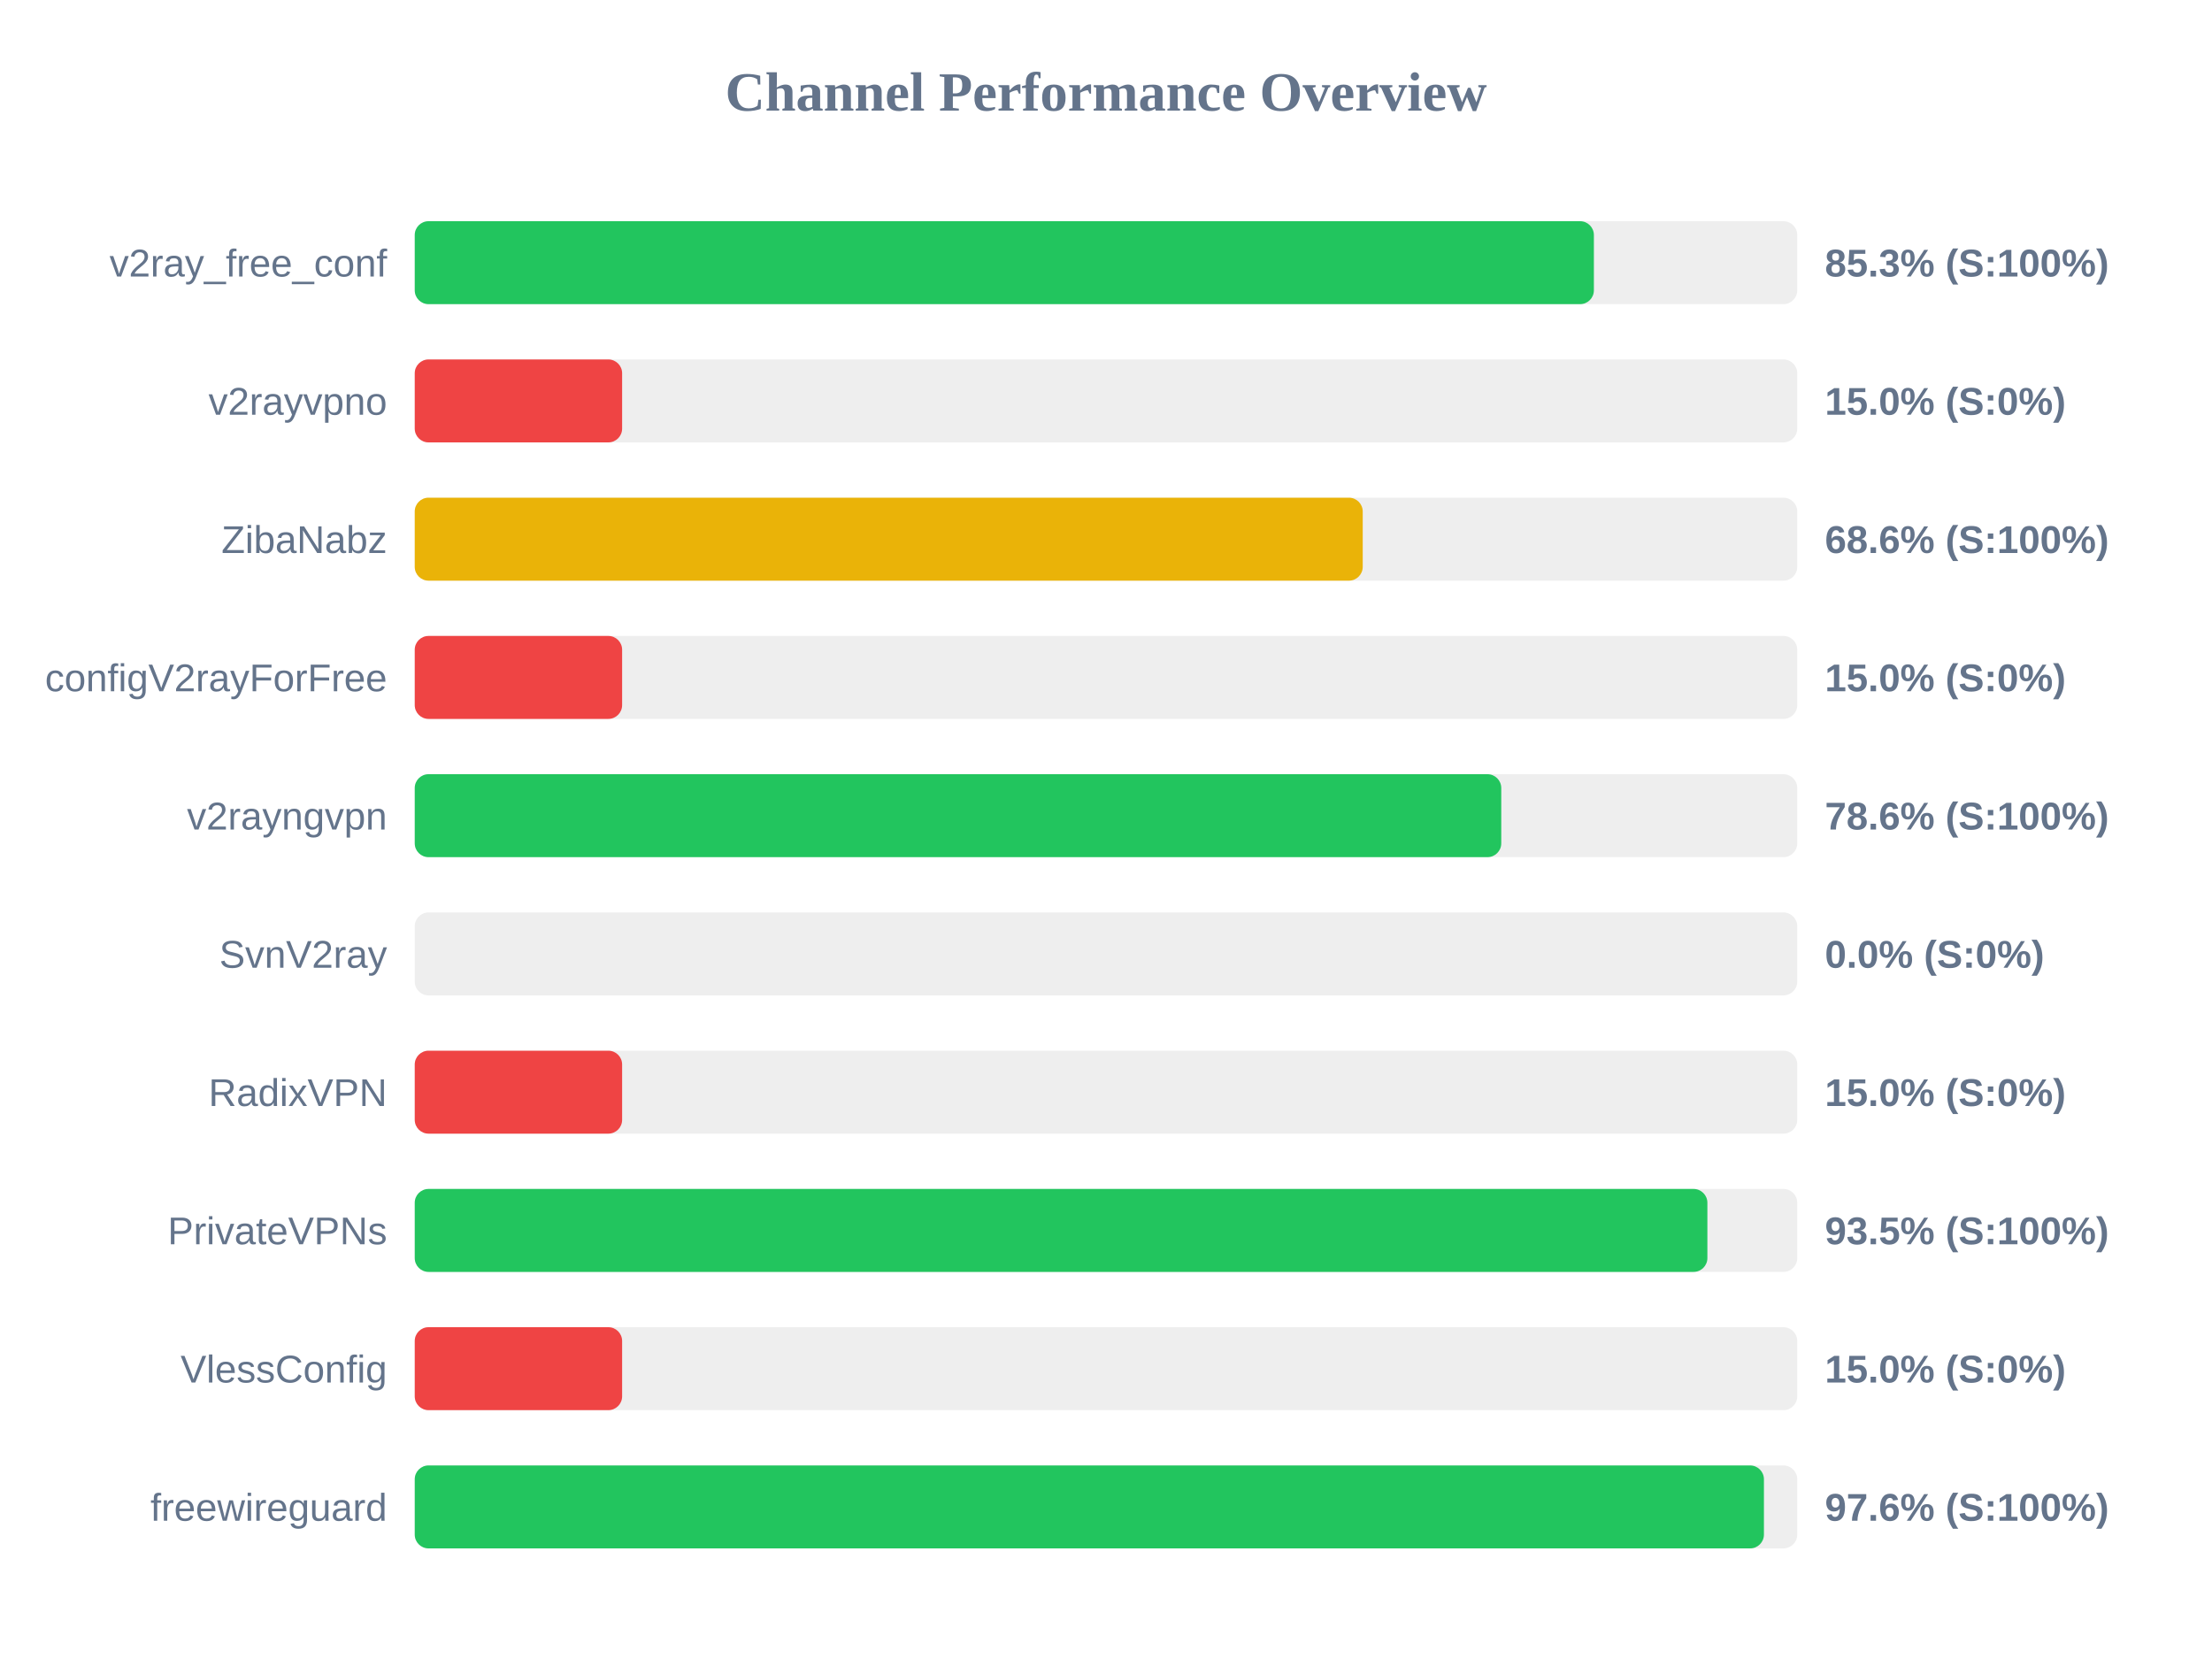
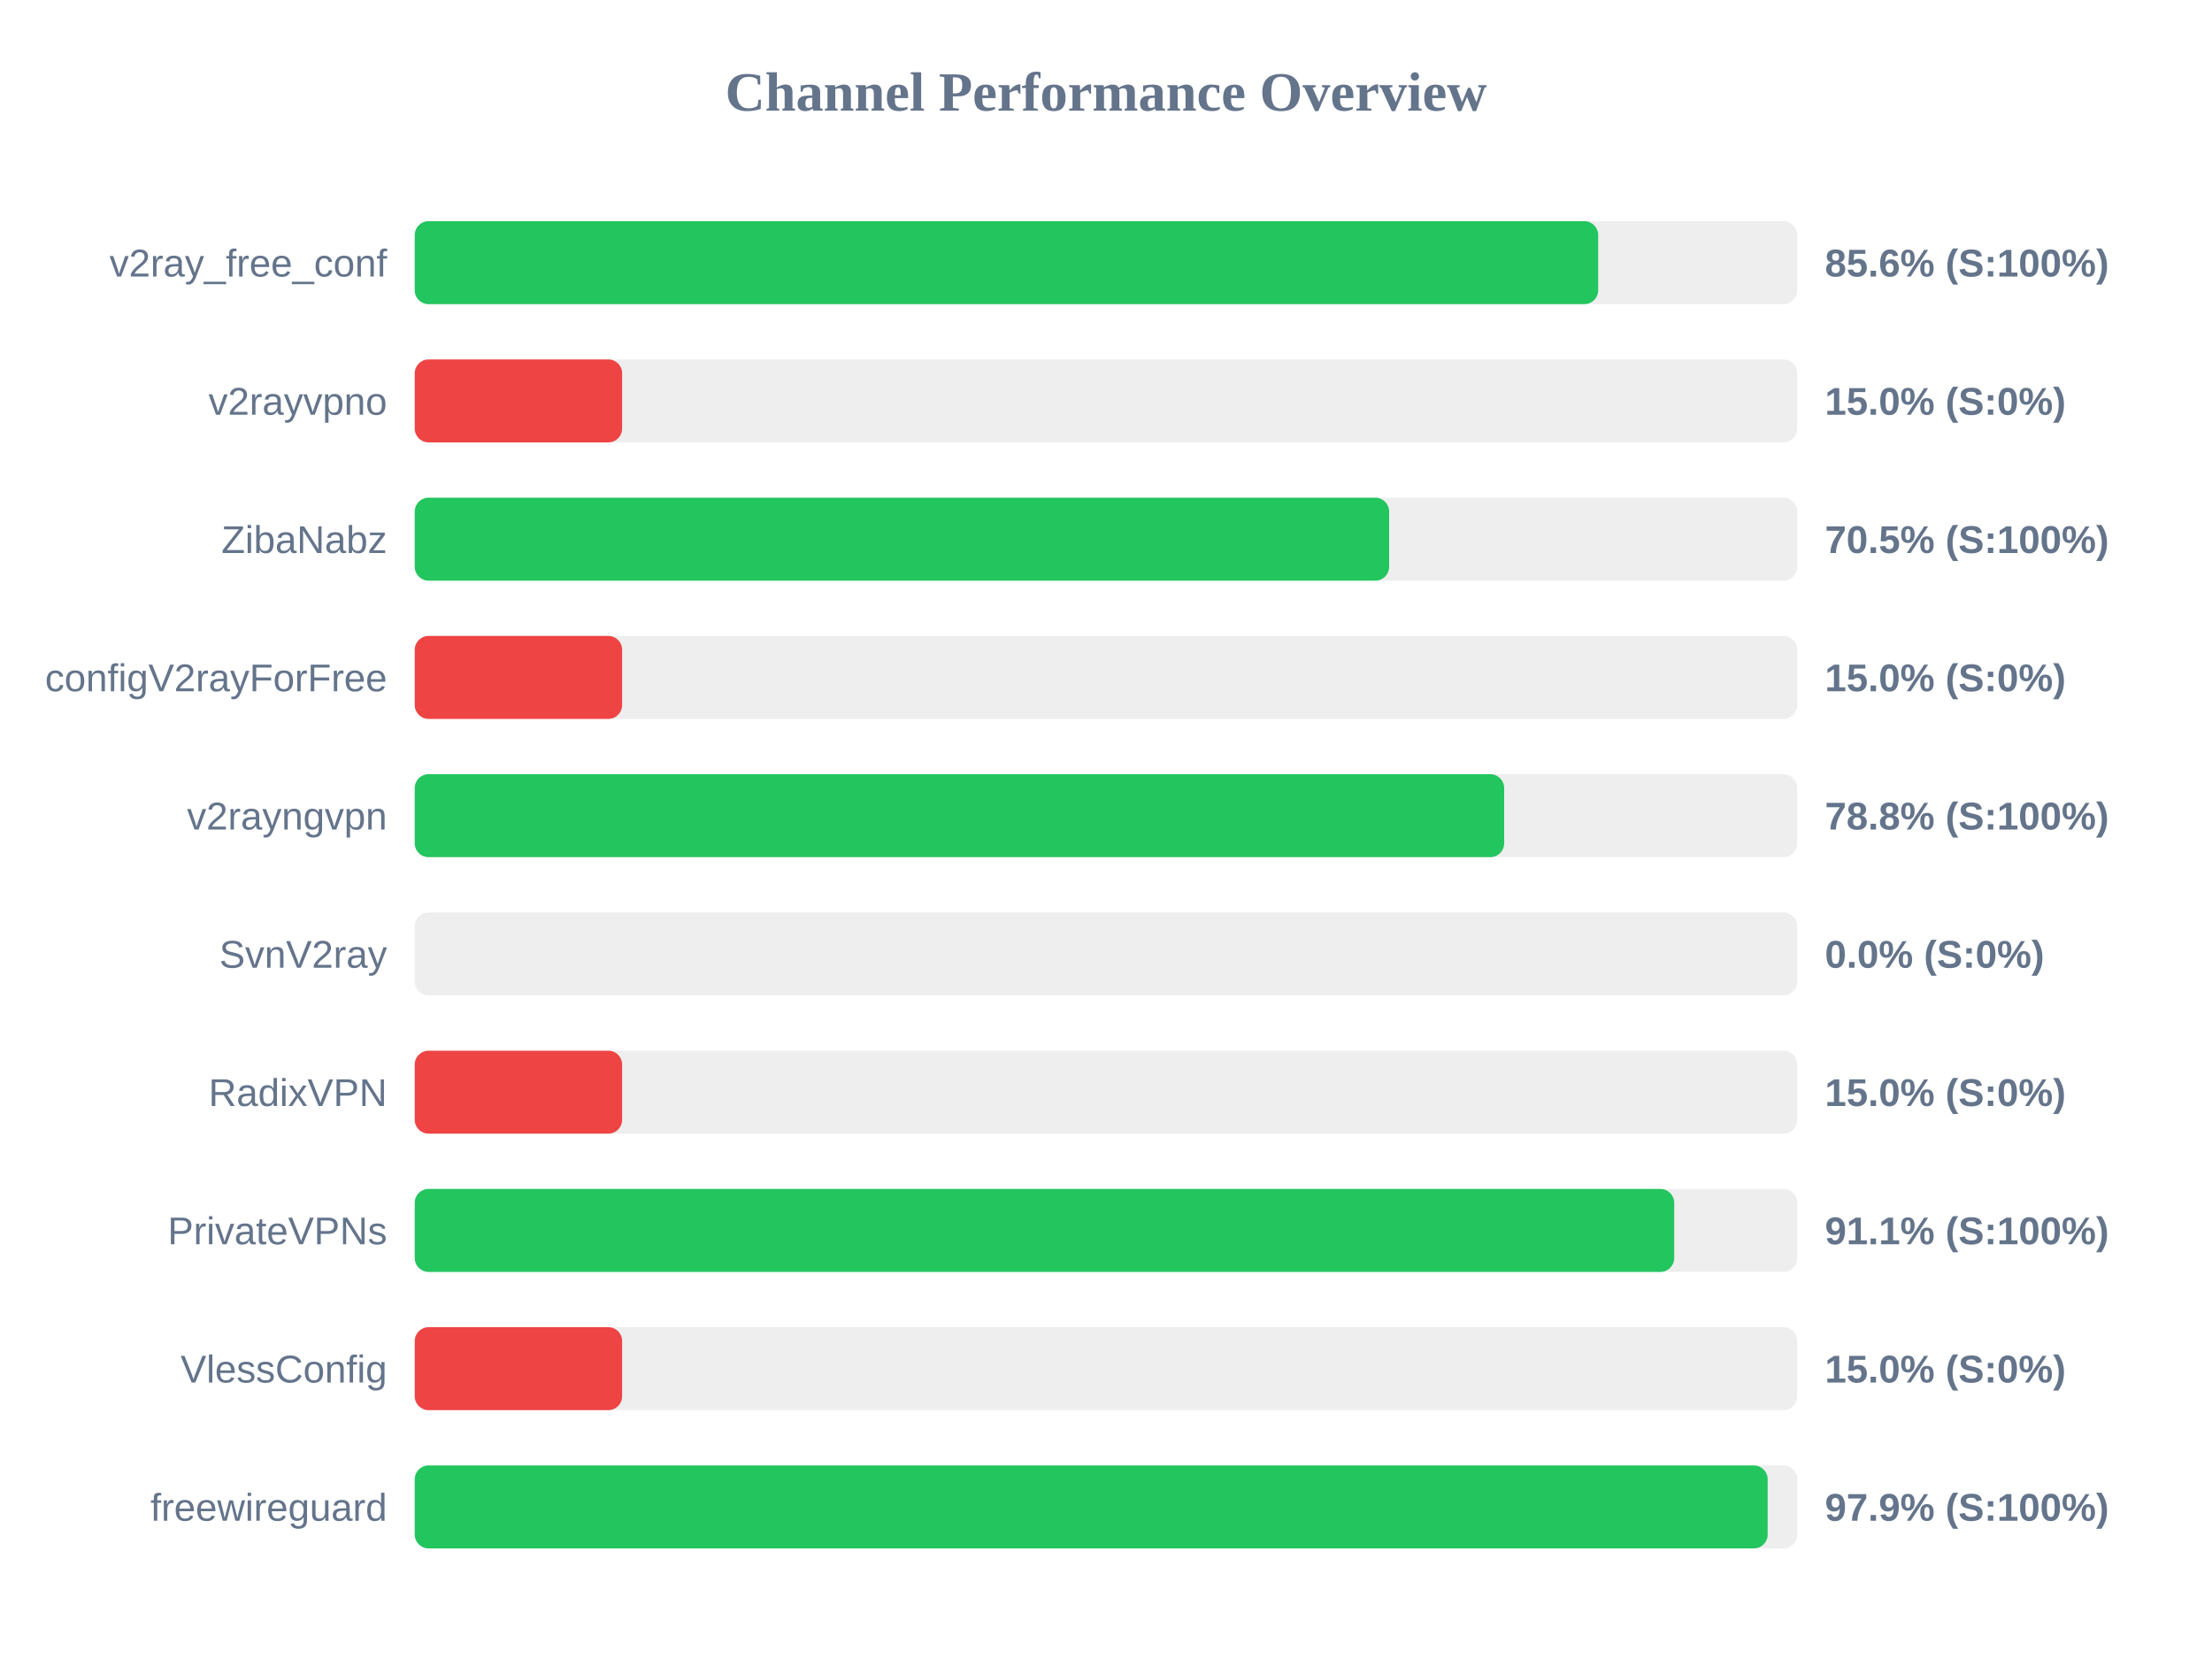
<svg xmlns="http://www.w3.org/2000/svg" width="800" height="600" version="1.1">
  <style>
        .row { font: 14px Arial; fill: #64748b; }
        .score { font: bold 14px Arial; fill: #64748b; }
    </style>
  <text x="400" y="40" text-anchor="middle" font-size="20px" font-weight="bold" fill="#64748b">Channel Performance Overview</text>
  <rect x="150" y="80" width="500" height="30" fill="#eee" rx="5" />
-   <rect x="150" y="80" width="426.45" height="30" fill="#22c55e" rx="5" />
+   <rect x="150" y="80" width="428.0" height="30" fill="#22c55e" rx="5" />
  <text x="140" y="100" text-anchor="end" class="row">v2ray_free_conf</text>
-   <text x="660" y="100" text-anchor="start" class="score">85.3% (S:100%)</text>
+   <text x="660" y="100" text-anchor="start" class="score">85.6% (S:100%)</text>
  <rect x="150" y="130" width="500" height="30" fill="#eee" rx="5" />
  <rect x="150" y="130" width="75.0" height="30" fill="#ef4444" rx="5" />
  <text x="140" y="150" text-anchor="end" class="row">v2rayvpno</text>
  <text x="660" y="150" text-anchor="start" class="score">15.0% (S:0%)</text>
  <rect x="150" y="180" width="500" height="30" fill="#eee" rx="5" />
-   <rect x="150" y="180" width="342.85" height="30" fill="#eab308" rx="5" />
+   <rect x="150" y="180" width="352.4" height="30" fill="#22c55e" rx="5" />
  <text x="140" y="200" text-anchor="end" class="row">ZibaNabz</text>
-   <text x="660" y="200" text-anchor="start" class="score">68.6% (S:100%)</text>
+   <text x="660" y="200" text-anchor="start" class="score">70.5% (S:100%)</text>
  <rect x="150" y="230" width="500" height="30" fill="#eee" rx="5" />
  <rect x="150" y="230" width="75.0" height="30" fill="#ef4444" rx="5" />
  <text x="140" y="250" text-anchor="end" class="row">configV2rayForFree</text>
  <text x="660" y="250" text-anchor="start" class="score">15.0% (S:0%)</text>
  <rect x="150" y="280" width="500" height="30" fill="#eee" rx="5" />
-   <rect x="150" y="280" width="392.95" height="30" fill="#22c55e" rx="5" />
+   <rect x="150" y="280" width="394.0" height="30" fill="#22c55e" rx="5" />
  <text x="140" y="300" text-anchor="end" class="row">v2rayngvpn</text>
-   <text x="660" y="300" text-anchor="start" class="score">78.6% (S:100%)</text>
+   <text x="660" y="300" text-anchor="start" class="score">78.8% (S:100%)</text>
  <rect x="150" y="330" width="500" height="30" fill="#eee" rx="5" />
  <rect x="150" y="330" width="0.0" height="30" fill="#ef4444" rx="5" />
  <text x="140" y="350" text-anchor="end" class="row">SvnV2ray</text>
  <text x="660" y="350" text-anchor="start" class="score">0.0% (S:0%)</text>
  <rect x="150" y="380" width="500" height="30" fill="#eee" rx="5" />
  <rect x="150" y="380" width="75.0" height="30" fill="#ef4444" rx="5" />
  <text x="140" y="400" text-anchor="end" class="row">RadixVPN</text>
  <text x="660" y="400" text-anchor="start" class="score">15.0% (S:0%)</text>
  <rect x="150" y="430" width="500" height="30" fill="#eee" rx="5" />
-   <rect x="150" y="430" width="467.5" height="30" fill="#22c55e" rx="5" />
+   <rect x="150" y="430" width="455.5" height="30" fill="#22c55e" rx="5" />
  <text x="140" y="450" text-anchor="end" class="row">PrivateVPNs</text>
-   <text x="660" y="450" text-anchor="start" class="score">93.5% (S:100%)</text>
+   <text x="660" y="450" text-anchor="start" class="score">91.1% (S:100%)</text>
  <rect x="150" y="480" width="500" height="30" fill="#eee" rx="5" />
  <rect x="150" y="480" width="75.0" height="30" fill="#ef4444" rx="5" />
  <text x="140" y="500" text-anchor="end" class="row">VlessConfig</text>
  <text x="660" y="500" text-anchor="start" class="score">15.0% (S:0%)</text>
  <rect x="150" y="530" width="500" height="30" fill="#eee" rx="5" />
-   <rect x="150" y="530" width="487.95" height="30" fill="#22c55e" rx="5" />
+   <rect x="150" y="530" width="489.3" height="30" fill="#22c55e" rx="5" />
  <text x="140" y="550" text-anchor="end" class="row">freewireguard</text>
-   <text x="660" y="550" text-anchor="start" class="score">97.6% (S:100%)</text>
+   <text x="660" y="550" text-anchor="start" class="score">97.9% (S:100%)</text>
</svg>
